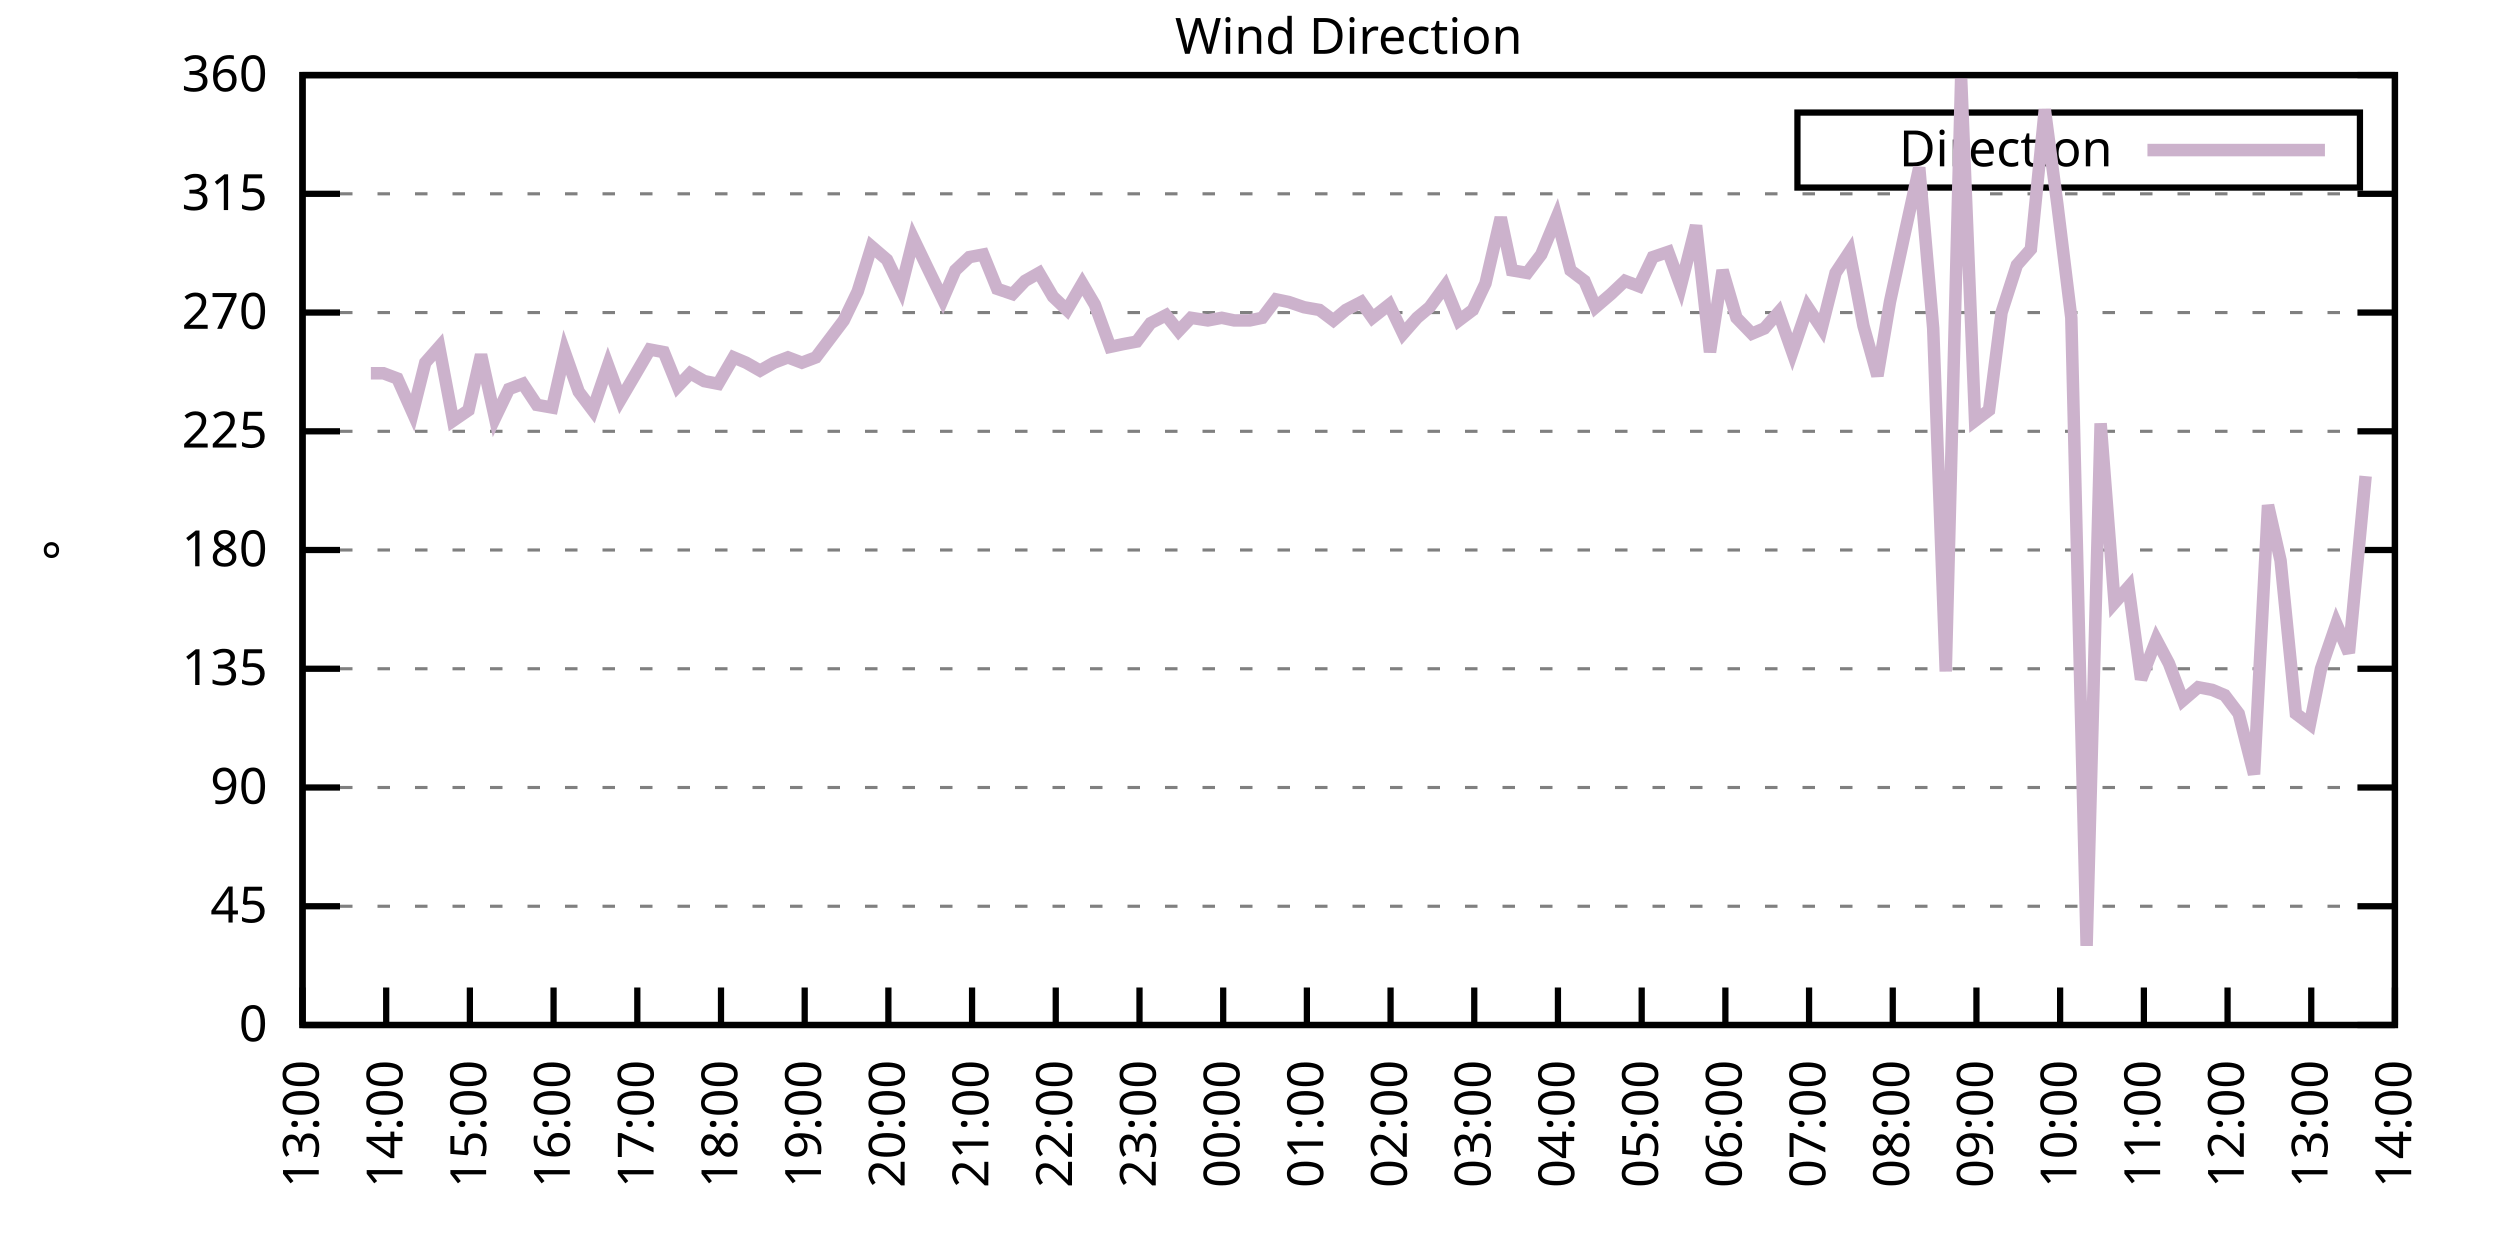
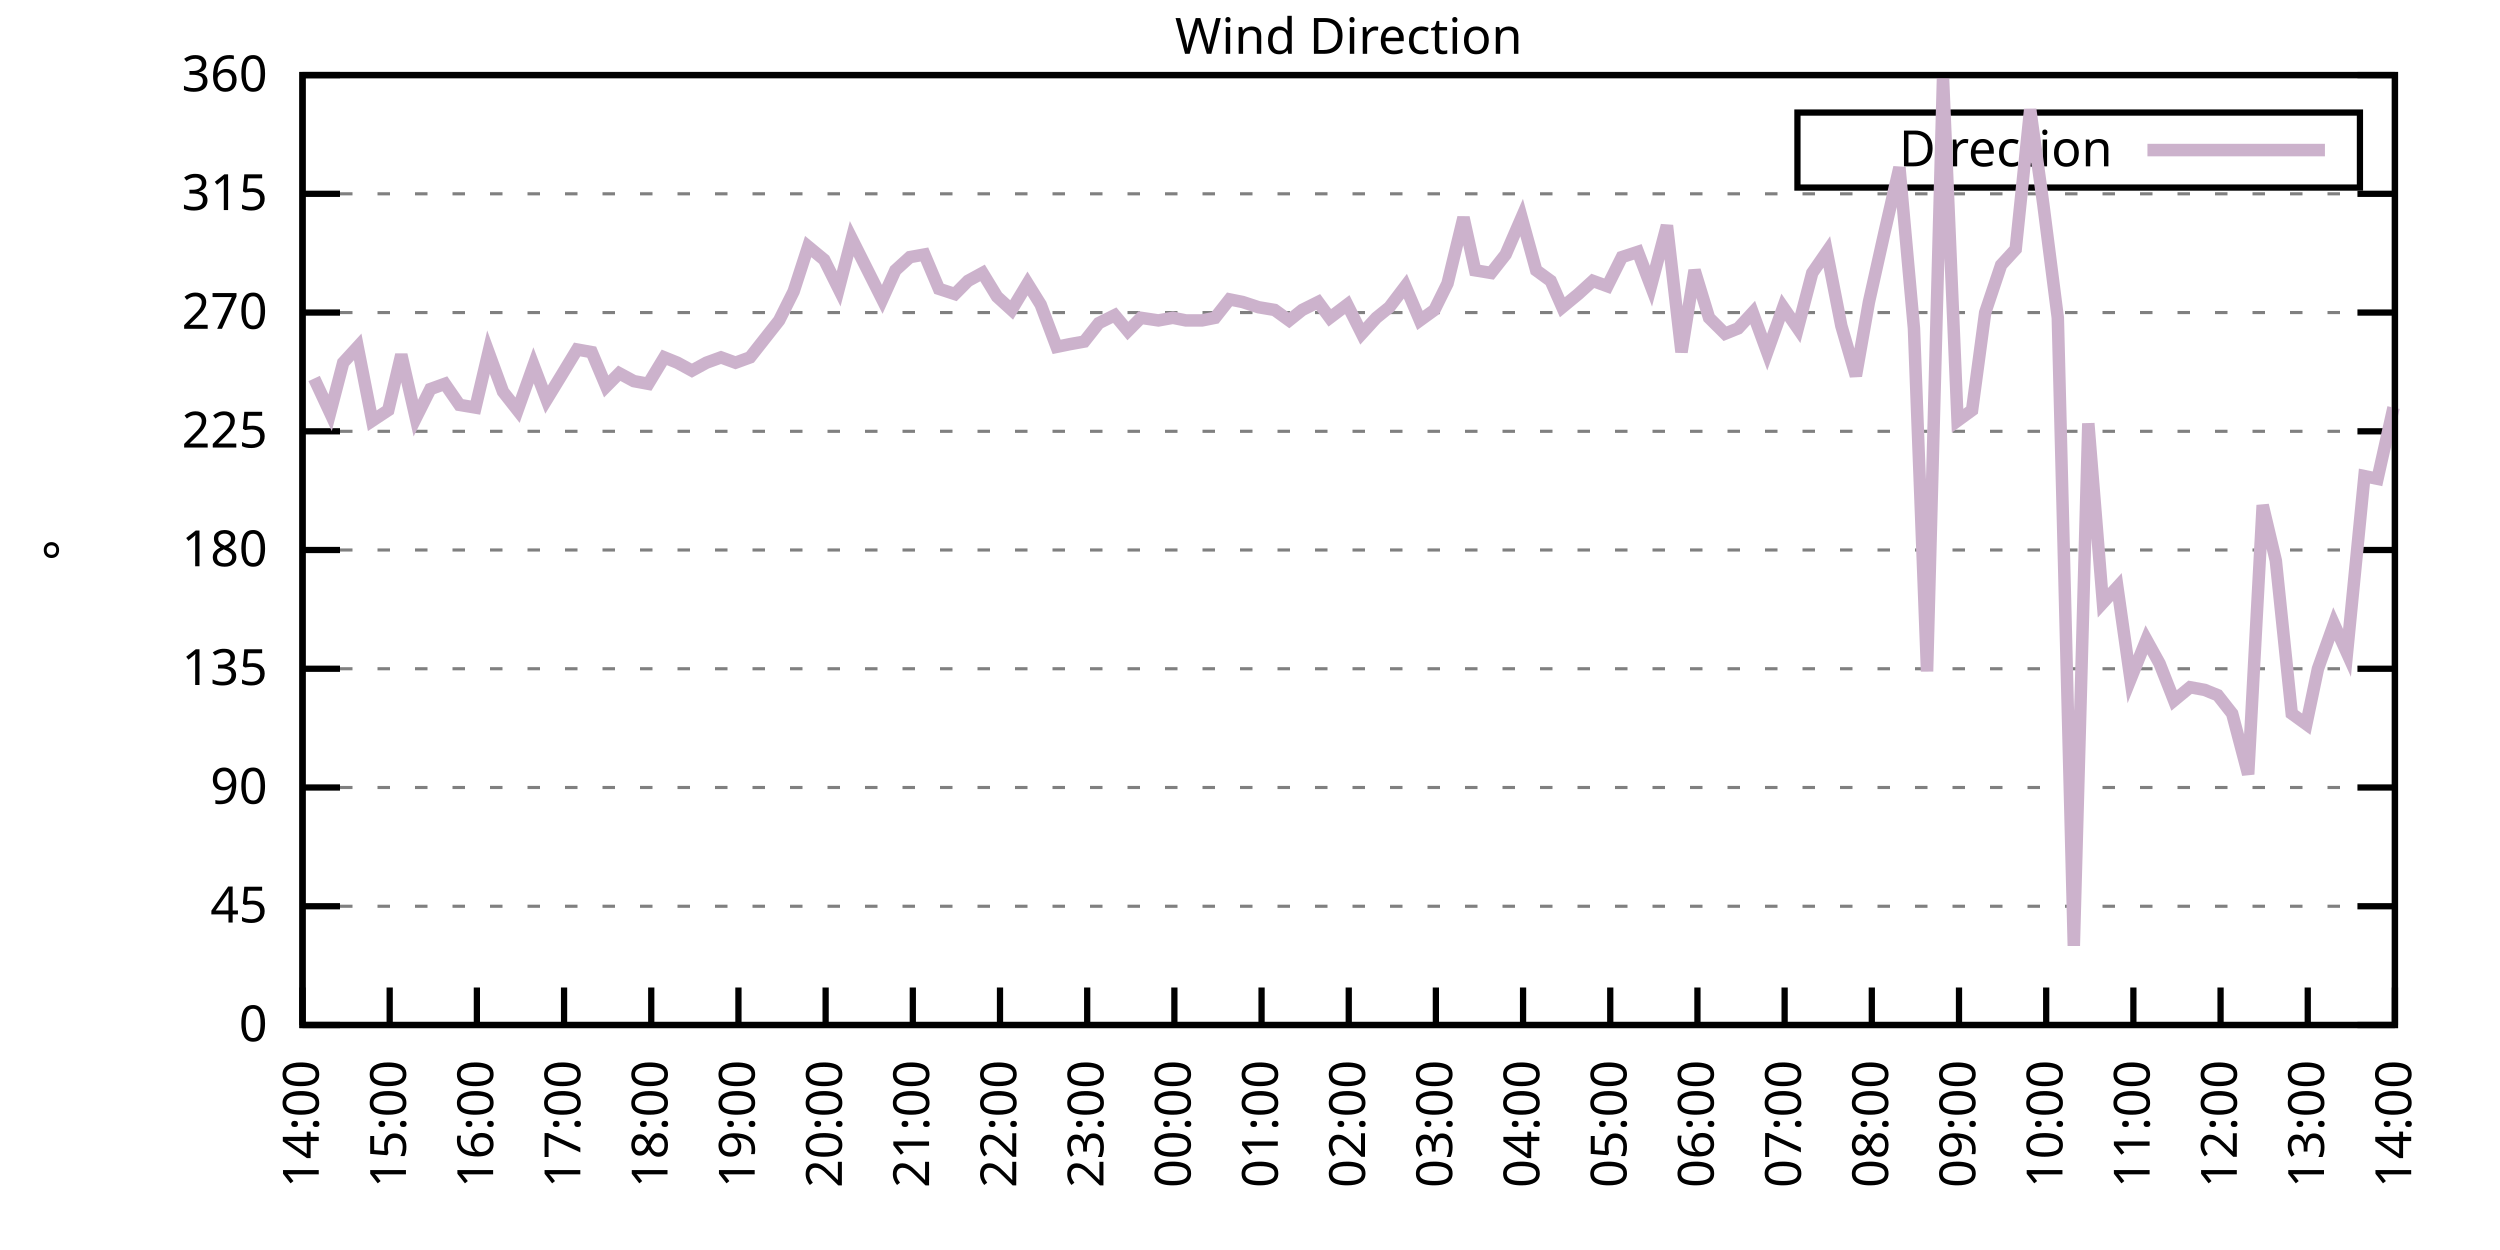
<svg xmlns="http://www.w3.org/2000/svg" xmlns:xlink="http://www.w3.org/1999/xlink" width="400" height="200" viewBox="0 0 400 200">
  <g id="gnuplot_canvas">
    <rect x="0" y="0" width="400" height="200" fill="none" />
    <defs>
      <circle id="gpDot" r="0.5" stroke-width="0.5" stroke="currentColor" />
      <path id="gpPt0" stroke-width="0.333" stroke="currentColor" d="M-1,0 h2 M0,-1 v2" />
      <path id="gpPt1" stroke-width="0.333" stroke="currentColor" d="M-1,-1 L1,1 M1,-1 L-1,1" />
      <path id="gpPt2" stroke-width="0.333" stroke="currentColor" d="M-1,0 L1,0 M0,-1 L0,1 M-1,-1 L1,1 M-1,1 L1,-1" />
      <rect id="gpPt3" stroke-width="0.333" stroke="currentColor" x="-1" y="-1" width="2" height="2" />
      <rect id="gpPt4" stroke-width="0.333" stroke="currentColor" fill="currentColor" x="-1" y="-1" width="2" height="2" />
      <circle id="gpPt5" stroke-width="0.333" stroke="currentColor" cx="0" cy="0" r="1" />
      <use xlink:href="#gpPt5" id="gpPt6" fill="currentColor" stroke="none" />
      <path id="gpPt7" stroke-width="0.333" stroke="currentColor" d="M0,-1.33 L-1.33,0.67 L1.33,0.67 z" />
      <use xlink:href="#gpPt7" id="gpPt8" fill="currentColor" stroke="none" />
      <use xlink:href="#gpPt7" id="gpPt9" stroke="currentColor" transform="rotate(180)" />
      <use xlink:href="#gpPt9" id="gpPt10" fill="currentColor" stroke="none" />
      <use xlink:href="#gpPt3" id="gpPt11" stroke="currentColor" transform="rotate(45)" />
      <use xlink:href="#gpPt11" id="gpPt12" fill="currentColor" stroke="none" />
      <path id="gpPt13" stroke-width="0.333" stroke="currentColor" d="M0,1.330 L1.265,0.411 L0.782,-1.067 L-0.782,-1.076 L-1.265,0.411 z" />
      <use xlink:href="#gpPt13" id="gpPt14" fill="currentColor" stroke="none" />
      <filter id="textbox" filterUnits="objectBoundingBox" x="0" y="0" height="1" width="1">
        <feFlood flood-color="white" flood-opacity="1" result="bgnd" />
        <feComposite in="SourceGraphic" in2="bgnd" operator="atop" />
      </filter>
      <filter id="greybox" filterUnits="objectBoundingBox" x="0" y="0" height="1" width="1">
        <feFlood flood-color="lightgrey" flood-opacity="1" result="grey" />
        <feComposite in="SourceGraphic" in2="grey" operator="atop" />
      </filter>
    </defs>
    <g fill="none" color="white" stroke="currentColor" stroke-width="1.00" stroke-linecap="butt" stroke-linejoin="miter">
</g>
    <g fill="none" color="black" stroke="currentColor" stroke-width="1.00" stroke-linecap="butt" stroke-linejoin="miter">
      <g stroke="none" shape-rendering="crispEdges">
        <polygon fill="rgb(255, 255, 255)" points="48.40,164.00 383.18,164.00 383.18,12.02 48.40,12.02 " />
      </g>
    </g>
    <g fill="none" color="black" stroke="currentColor" stroke-width="1.00" stroke-linecap="butt" stroke-linejoin="miter">
</g>
    <g fill="none" color="black" stroke="black" stroke-width="0.50" stroke-linecap="butt" stroke-linejoin="miter">
</g>
    <g fill="none" color="gray" stroke="currentColor" stroke-width="0.50" stroke-linecap="butt" stroke-linejoin="miter">
      <path stroke="gray" stroke-dasharray="2,4" class="gridline" d="M48.40,164.00 L383.19,164.00  " />
    </g>
    <g fill="none" color="gray" stroke="gray" stroke-width="1.00" stroke-linecap="butt" stroke-linejoin="miter">
</g>
    <g fill="none" color="black" stroke="currentColor" stroke-width="1.00" stroke-linecap="butt" stroke-linejoin="miter">
      <path stroke="black" d="M48.40,164.00 L54.40,164.00 M383.19,164.00 L377.19,164.00  " />
      <g transform="translate(42.80,166.60)" stroke="none" fill="black" font-family="Sans" font-size="8.00" text-anchor="end">
        <text>
          <tspan font-family="Sans"> 0</tspan>
        </text>
      </g>
    </g>
    <g fill="none" color="black" stroke="currentColor" stroke-width="1.00" stroke-linecap="butt" stroke-linejoin="miter">
</g>
    <g fill="none" color="black" stroke="black" stroke-width="0.50" stroke-linecap="butt" stroke-linejoin="miter">
</g>
    <g fill="none" color="gray" stroke="currentColor" stroke-width="0.50" stroke-linecap="butt" stroke-linejoin="miter">
      <path stroke="gray" stroke-dasharray="2,4" class="gridline" d="M48.40,145.00 L383.19,145.00  " />
    </g>
    <g fill="none" color="gray" stroke="gray" stroke-width="1.00" stroke-linecap="butt" stroke-linejoin="miter">
</g>
    <g fill="none" color="black" stroke="currentColor" stroke-width="1.00" stroke-linecap="butt" stroke-linejoin="miter">
      <path stroke="black" d="M48.40,145.00 L54.40,145.00 M383.19,145.00 L377.19,145.00  " />
      <g transform="translate(42.80,147.60)" stroke="none" fill="black" font-family="Sans" font-size="8.00" text-anchor="end">
        <text>
          <tspan font-family="Sans"> 45</tspan>
        </text>
      </g>
    </g>
    <g fill="none" color="black" stroke="currentColor" stroke-width="1.00" stroke-linecap="butt" stroke-linejoin="miter">
</g>
    <g fill="none" color="black" stroke="black" stroke-width="0.50" stroke-linecap="butt" stroke-linejoin="miter">
</g>
    <g fill="none" color="gray" stroke="currentColor" stroke-width="0.50" stroke-linecap="butt" stroke-linejoin="miter">
      <path stroke="gray" stroke-dasharray="2,4" class="gridline" d="M48.40,126.00 L383.19,126.00  " />
    </g>
    <g fill="none" color="gray" stroke="gray" stroke-width="1.00" stroke-linecap="butt" stroke-linejoin="miter">
</g>
    <g fill="none" color="black" stroke="currentColor" stroke-width="1.00" stroke-linecap="butt" stroke-linejoin="miter">
      <path stroke="black" d="M48.40,126.00 L54.40,126.00 M383.19,126.00 L377.19,126.00  " />
      <g transform="translate(42.80,128.60)" stroke="none" fill="black" font-family="Sans" font-size="8.00" text-anchor="end">
        <text>
          <tspan font-family="Sans"> 90</tspan>
        </text>
      </g>
    </g>
    <g fill="none" color="black" stroke="currentColor" stroke-width="1.00" stroke-linecap="butt" stroke-linejoin="miter">
</g>
    <g fill="none" color="black" stroke="black" stroke-width="0.50" stroke-linecap="butt" stroke-linejoin="miter">
</g>
    <g fill="none" color="gray" stroke="currentColor" stroke-width="0.50" stroke-linecap="butt" stroke-linejoin="miter">
      <path stroke="gray" stroke-dasharray="2,4" class="gridline" d="M48.40,107.00 L383.19,107.00  " />
    </g>
    <g fill="none" color="gray" stroke="gray" stroke-width="1.00" stroke-linecap="butt" stroke-linejoin="miter">
</g>
    <g fill="none" color="black" stroke="currentColor" stroke-width="1.00" stroke-linecap="butt" stroke-linejoin="miter">
      <path stroke="black" d="M48.40,107.00 L54.40,107.00 M383.19,107.00 L377.19,107.00  " />
      <g transform="translate(42.80,109.60)" stroke="none" fill="black" font-family="Sans" font-size="8.00" text-anchor="end">
        <text>
          <tspan font-family="Sans"> 135</tspan>
        </text>
      </g>
    </g>
    <g fill="none" color="black" stroke="currentColor" stroke-width="1.00" stroke-linecap="butt" stroke-linejoin="miter">
</g>
    <g fill="none" color="black" stroke="black" stroke-width="0.50" stroke-linecap="butt" stroke-linejoin="miter">
</g>
    <g fill="none" color="gray" stroke="currentColor" stroke-width="0.50" stroke-linecap="butt" stroke-linejoin="miter">
      <path stroke="gray" stroke-dasharray="2,4" class="gridline" d="M48.40,88.00 L383.19,88.00  " />
    </g>
    <g fill="none" color="gray" stroke="gray" stroke-width="1.00" stroke-linecap="butt" stroke-linejoin="miter">
</g>
    <g fill="none" color="black" stroke="currentColor" stroke-width="1.00" stroke-linecap="butt" stroke-linejoin="miter">
      <path stroke="black" d="M48.40,88.00 L54.40,88.00 M383.19,88.00 L377.19,88.00  " />
      <g transform="translate(42.80,90.60)" stroke="none" fill="black" font-family="Sans" font-size="8.00" text-anchor="end">
        <text>
          <tspan font-family="Sans"> 180</tspan>
        </text>
      </g>
    </g>
    <g fill="none" color="black" stroke="currentColor" stroke-width="1.00" stroke-linecap="butt" stroke-linejoin="miter">
</g>
    <g fill="none" color="black" stroke="black" stroke-width="0.50" stroke-linecap="butt" stroke-linejoin="miter">
</g>
    <g fill="none" color="gray" stroke="currentColor" stroke-width="0.50" stroke-linecap="butt" stroke-linejoin="miter">
      <path stroke="gray" stroke-dasharray="2,4" class="gridline" d="M48.40,69.01 L383.19,69.01  " />
    </g>
    <g fill="none" color="gray" stroke="gray" stroke-width="1.00" stroke-linecap="butt" stroke-linejoin="miter">
</g>
    <g fill="none" color="black" stroke="currentColor" stroke-width="1.00" stroke-linecap="butt" stroke-linejoin="miter">
      <path stroke="black" d="M48.40,69.01 L54.40,69.01 M383.19,69.01 L377.19,69.01  " />
      <g transform="translate(42.80,71.61)" stroke="none" fill="black" font-family="Sans" font-size="8.00" text-anchor="end">
        <text>
          <tspan font-family="Sans"> 225</tspan>
        </text>
      </g>
    </g>
    <g fill="none" color="black" stroke="currentColor" stroke-width="1.00" stroke-linecap="butt" stroke-linejoin="miter">
</g>
    <g fill="none" color="black" stroke="black" stroke-width="0.50" stroke-linecap="butt" stroke-linejoin="miter">
</g>
    <g fill="none" color="gray" stroke="currentColor" stroke-width="0.50" stroke-linecap="butt" stroke-linejoin="miter">
      <path stroke="gray" stroke-dasharray="2,4" class="gridline" d="M48.40,50.01 L383.19,50.01  " />
    </g>
    <g fill="none" color="gray" stroke="gray" stroke-width="1.00" stroke-linecap="butt" stroke-linejoin="miter">
</g>
    <g fill="none" color="black" stroke="currentColor" stroke-width="1.00" stroke-linecap="butt" stroke-linejoin="miter">
      <path stroke="black" d="M48.40,50.01 L54.40,50.01 M383.19,50.01 L377.19,50.01  " />
      <g transform="translate(42.80,52.61)" stroke="none" fill="black" font-family="Sans" font-size="8.00" text-anchor="end">
        <text>
          <tspan font-family="Sans"> 270</tspan>
        </text>
      </g>
    </g>
    <g fill="none" color="black" stroke="currentColor" stroke-width="1.00" stroke-linecap="butt" stroke-linejoin="miter">
</g>
    <g fill="none" color="black" stroke="black" stroke-width="0.50" stroke-linecap="butt" stroke-linejoin="miter">
</g>
    <g fill="none" color="gray" stroke="currentColor" stroke-width="0.50" stroke-linecap="butt" stroke-linejoin="miter">
      <path stroke="gray" stroke-dasharray="2,4" class="gridline" d="M48.40,31.01 L383.19,31.01  " />
    </g>
    <g fill="none" color="gray" stroke="gray" stroke-width="1.00" stroke-linecap="butt" stroke-linejoin="miter">
</g>
    <g fill="none" color="black" stroke="currentColor" stroke-width="1.00" stroke-linecap="butt" stroke-linejoin="miter">
      <path stroke="black" d="M48.40,31.01 L54.40,31.01 M383.19,31.01 L377.19,31.01  " />
      <g transform="translate(42.80,33.61)" stroke="none" fill="black" font-family="Sans" font-size="8.00" text-anchor="end">
        <text>
          <tspan font-family="Sans"> 315</tspan>
        </text>
      </g>
    </g>
    <g fill="none" color="black" stroke="currentColor" stroke-width="1.00" stroke-linecap="butt" stroke-linejoin="miter">
</g>
    <g fill="none" color="black" stroke="black" stroke-width="0.50" stroke-linecap="butt" stroke-linejoin="miter">
</g>
    <g fill="none" color="gray" stroke="currentColor" stroke-width="0.50" stroke-linecap="butt" stroke-linejoin="miter">
      <path stroke="gray" stroke-dasharray="2,4" class="gridline" d="M48.40,12.01 L383.19,12.01  " />
    </g>
    <g fill="none" color="gray" stroke="gray" stroke-width="1.00" stroke-linecap="butt" stroke-linejoin="miter">
</g>
    <g fill="none" color="black" stroke="currentColor" stroke-width="1.00" stroke-linecap="butt" stroke-linejoin="miter">
      <path stroke="black" d="M48.40,12.01 L54.40,12.01 M383.19,12.01 L377.19,12.01  " />
      <g transform="translate(42.80,14.61)" stroke="none" fill="black" font-family="Sans" font-size="8.00" text-anchor="end">
        <text>
          <tspan font-family="Sans"> 360</tspan>
        </text>
      </g>
    </g>
    <g fill="none" color="black" stroke="currentColor" stroke-width="1.00" stroke-linecap="butt" stroke-linejoin="miter">
      <path stroke="black" d="M48.40,164.00 L48.40,158.00  " />
      <g transform="translate(51.00,169.60) rotate(270.00)" stroke="none" fill="black" font-family="Sans" font-size="8.00" text-anchor="end">
        <text>
-           <tspan font-family="Sans">13:00</tspan>
-         </text>
-       </g>
-     </g>
-     <g fill="none" color="black" stroke="currentColor" stroke-width="1.00" stroke-linecap="butt" stroke-linejoin="miter">
-       <path stroke="black" d="M61.79,164.00 L61.79,158.00  " />
-       <g transform="translate(64.39,169.60) rotate(270.00)" stroke="none" fill="black" font-family="Sans" font-size="8.00" text-anchor="end">
-         <text>
          <tspan font-family="Sans">14:00</tspan>
        </text>
      </g>
    </g>
    <g fill="none" color="black" stroke="currentColor" stroke-width="1.00" stroke-linecap="butt" stroke-linejoin="miter">
-       <path stroke="black" d="M75.18,164.00 L75.18,158.00  " />
-       <g transform="translate(77.78,169.60) rotate(270.00)" stroke="none" fill="black" font-family="Sans" font-size="8.00" text-anchor="end">
+       <path stroke="black" d="M62.35,164.00 L62.35,158.00  " />
+       <g transform="translate(64.95,169.60) rotate(270.00)" stroke="none" fill="black" font-family="Sans" font-size="8.00" text-anchor="end">
        <text>
          <tspan font-family="Sans">15:00</tspan>
        </text>
      </g>
    </g>
    <g fill="none" color="black" stroke="currentColor" stroke-width="1.00" stroke-linecap="butt" stroke-linejoin="miter">
-       <path stroke="black" d="M88.57,164.00 L88.57,158.00  " />
-       <g transform="translate(91.17,169.60) rotate(270.00)" stroke="none" fill="black" font-family="Sans" font-size="8.00" text-anchor="end">
+       <path stroke="black" d="M76.30,164.00 L76.30,158.00  " />
+       <g transform="translate(78.90,169.60) rotate(270.00)" stroke="none" fill="black" font-family="Sans" font-size="8.00" text-anchor="end">
        <text>
          <tspan font-family="Sans">16:00</tspan>
        </text>
      </g>
    </g>
    <g fill="none" color="black" stroke="currentColor" stroke-width="1.00" stroke-linecap="butt" stroke-linejoin="miter">
-       <path stroke="black" d="M101.97,164.00 L101.97,158.00  " />
-       <g transform="translate(104.57,169.60) rotate(270.00)" stroke="none" fill="black" font-family="Sans" font-size="8.00" text-anchor="end">
+       <path stroke="black" d="M90.25,164.00 L90.25,158.00  " />
+       <g transform="translate(92.85,169.60) rotate(270.00)" stroke="none" fill="black" font-family="Sans" font-size="8.00" text-anchor="end">
        <text>
          <tspan font-family="Sans">17:00</tspan>
        </text>
      </g>
    </g>
    <g fill="none" color="black" stroke="currentColor" stroke-width="1.00" stroke-linecap="butt" stroke-linejoin="miter">
-       <path stroke="black" d="M115.36,164.00 L115.36,158.00  " />
-       <g transform="translate(117.96,169.60) rotate(270.00)" stroke="none" fill="black" font-family="Sans" font-size="8.00" text-anchor="end">
+       <path stroke="black" d="M104.20,164.00 L104.20,158.00  " />
+       <g transform="translate(106.80,169.60) rotate(270.00)" stroke="none" fill="black" font-family="Sans" font-size="8.00" text-anchor="end">
        <text>
          <tspan font-family="Sans">18:00</tspan>
        </text>
      </g>
    </g>
    <g fill="none" color="black" stroke="currentColor" stroke-width="1.00" stroke-linecap="butt" stroke-linejoin="miter">
-       <path stroke="black" d="M128.75,164.00 L128.75,158.00  " />
-       <g transform="translate(131.35,169.60) rotate(270.00)" stroke="none" fill="black" font-family="Sans" font-size="8.00" text-anchor="end">
+       <path stroke="black" d="M118.15,164.00 L118.15,158.00  " />
+       <g transform="translate(120.75,169.60) rotate(270.00)" stroke="none" fill="black" font-family="Sans" font-size="8.00" text-anchor="end">
        <text>
          <tspan font-family="Sans">19:00</tspan>
        </text>
      </g>
    </g>
    <g fill="none" color="black" stroke="currentColor" stroke-width="1.00" stroke-linecap="butt" stroke-linejoin="miter">
-       <path stroke="black" d="M142.14,164.00 L142.14,158.00  " />
-       <g transform="translate(144.74,169.60) rotate(270.00)" stroke="none" fill="black" font-family="Sans" font-size="8.00" text-anchor="end">
+       <path stroke="black" d="M132.10,164.00 L132.10,158.00  " />
+       <g transform="translate(134.70,169.60) rotate(270.00)" stroke="none" fill="black" font-family="Sans" font-size="8.00" text-anchor="end">
        <text>
          <tspan font-family="Sans">20:00</tspan>
        </text>
      </g>
    </g>
    <g fill="none" color="black" stroke="currentColor" stroke-width="1.00" stroke-linecap="butt" stroke-linejoin="miter">
-       <path stroke="black" d="M155.53,164.00 L155.53,158.00  " />
-       <g transform="translate(158.13,169.60) rotate(270.00)" stroke="none" fill="black" font-family="Sans" font-size="8.00" text-anchor="end">
+       <path stroke="black" d="M146.05,164.00 L146.05,158.00  " />
+       <g transform="translate(148.65,169.60) rotate(270.00)" stroke="none" fill="black" font-family="Sans" font-size="8.00" text-anchor="end">
        <text>
          <tspan font-family="Sans">21:00</tspan>
        </text>
      </g>
    </g>
    <g fill="none" color="black" stroke="currentColor" stroke-width="1.00" stroke-linecap="butt" stroke-linejoin="miter">
-       <path stroke="black" d="M168.92,164.00 L168.92,158.00  " />
-       <g transform="translate(171.52,169.60) rotate(270.00)" stroke="none" fill="black" font-family="Sans" font-size="8.00" text-anchor="end">
+       <path stroke="black" d="M160.00,164.00 L160.00,158.00  " />
+       <g transform="translate(162.60,169.60) rotate(270.00)" stroke="none" fill="black" font-family="Sans" font-size="8.00" text-anchor="end">
        <text>
          <tspan font-family="Sans">22:00</tspan>
        </text>
      </g>
    </g>
    <g fill="none" color="black" stroke="currentColor" stroke-width="1.00" stroke-linecap="butt" stroke-linejoin="miter">
-       <path stroke="black" d="M182.32,164.00 L182.32,158.00  " />
-       <g transform="translate(184.92,169.60) rotate(270.00)" stroke="none" fill="black" font-family="Sans" font-size="8.00" text-anchor="end">
+       <path stroke="black" d="M173.95,164.00 L173.95,158.00  " />
+       <g transform="translate(176.55,169.60) rotate(270.00)" stroke="none" fill="black" font-family="Sans" font-size="8.00" text-anchor="end">
        <text>
          <tspan font-family="Sans">23:00</tspan>
        </text>
      </g>
    </g>
    <g fill="none" color="black" stroke="currentColor" stroke-width="1.00" stroke-linecap="butt" stroke-linejoin="miter">
-       <path stroke="black" d="M195.71,164.00 L195.71,158.00  " />
-       <g transform="translate(198.31,169.60) rotate(270.00)" stroke="none" fill="black" font-family="Sans" font-size="8.00" text-anchor="end">
+       <path stroke="black" d="M187.90,164.00 L187.90,158.00  " />
+       <g transform="translate(190.50,169.60) rotate(270.00)" stroke="none" fill="black" font-family="Sans" font-size="8.00" text-anchor="end">
        <text>
          <tspan font-family="Sans">00:00</tspan>
        </text>
      </g>
    </g>
    <g fill="none" color="black" stroke="currentColor" stroke-width="1.00" stroke-linecap="butt" stroke-linejoin="miter">
-       <path stroke="black" d="M209.10,164.00 L209.10,158.00  " />
-       <g transform="translate(211.70,169.60) rotate(270.00)" stroke="none" fill="black" font-family="Sans" font-size="8.00" text-anchor="end">
+       <path stroke="black" d="M201.85,164.00 L201.85,158.00  " />
+       <g transform="translate(204.45,169.60) rotate(270.00)" stroke="none" fill="black" font-family="Sans" font-size="8.00" text-anchor="end">
        <text>
          <tspan font-family="Sans">01:00</tspan>
        </text>
      </g>
    </g>
    <g fill="none" color="black" stroke="currentColor" stroke-width="1.00" stroke-linecap="butt" stroke-linejoin="miter">
-       <path stroke="black" d="M222.49,164.00 L222.49,158.00  " />
-       <g transform="translate(225.09,169.60) rotate(270.00)" stroke="none" fill="black" font-family="Sans" font-size="8.00" text-anchor="end">
+       <path stroke="black" d="M215.80,164.00 L215.80,158.00  " />
+       <g transform="translate(218.40,169.60) rotate(270.00)" stroke="none" fill="black" font-family="Sans" font-size="8.00" text-anchor="end">
        <text>
          <tspan font-family="Sans">02:00</tspan>
        </text>
      </g>
    </g>
    <g fill="none" color="black" stroke="currentColor" stroke-width="1.00" stroke-linecap="butt" stroke-linejoin="miter">
-       <path stroke="black" d="M235.88,164.00 L235.88,158.00  " />
-       <g transform="translate(238.48,169.60) rotate(270.00)" stroke="none" fill="black" font-family="Sans" font-size="8.00" text-anchor="end">
+       <path stroke="black" d="M229.74,164.00 L229.74,158.00  " />
+       <g transform="translate(232.34,169.60) rotate(270.00)" stroke="none" fill="black" font-family="Sans" font-size="8.00" text-anchor="end">
        <text>
          <tspan font-family="Sans">03:00</tspan>
        </text>
      </g>
    </g>
    <g fill="none" color="black" stroke="currentColor" stroke-width="1.00" stroke-linecap="butt" stroke-linejoin="miter">
-       <path stroke="black" d="M249.27,164.00 L249.27,158.00  " />
-       <g transform="translate(251.87,169.60) rotate(270.00)" stroke="none" fill="black" font-family="Sans" font-size="8.00" text-anchor="end">
+       <path stroke="black" d="M243.69,164.00 L243.69,158.00  " />
+       <g transform="translate(246.29,169.60) rotate(270.00)" stroke="none" fill="black" font-family="Sans" font-size="8.00" text-anchor="end">
        <text>
          <tspan font-family="Sans">04:00</tspan>
        </text>
      </g>
    </g>
    <g fill="none" color="black" stroke="currentColor" stroke-width="1.00" stroke-linecap="butt" stroke-linejoin="miter">
-       <path stroke="black" d="M262.67,164.00 L262.67,158.00  " />
-       <g transform="translate(265.27,169.60) rotate(270.00)" stroke="none" fill="black" font-family="Sans" font-size="8.00" text-anchor="end">
+       <path stroke="black" d="M257.64,164.00 L257.64,158.00  " />
+       <g transform="translate(260.24,169.60) rotate(270.00)" stroke="none" fill="black" font-family="Sans" font-size="8.00" text-anchor="end">
        <text>
          <tspan font-family="Sans">05:00</tspan>
        </text>
      </g>
    </g>
    <g fill="none" color="black" stroke="currentColor" stroke-width="1.00" stroke-linecap="butt" stroke-linejoin="miter">
-       <path stroke="black" d="M276.06,164.00 L276.06,158.00  " />
-       <g transform="translate(278.66,169.60) rotate(270.00)" stroke="none" fill="black" font-family="Sans" font-size="8.00" text-anchor="end">
+       <path stroke="black" d="M271.59,164.00 L271.59,158.00  " />
+       <g transform="translate(274.19,169.60) rotate(270.00)" stroke="none" fill="black" font-family="Sans" font-size="8.00" text-anchor="end">
        <text>
          <tspan font-family="Sans">06:00</tspan>
        </text>
      </g>
    </g>
    <g fill="none" color="black" stroke="currentColor" stroke-width="1.00" stroke-linecap="butt" stroke-linejoin="miter">
-       <path stroke="black" d="M289.45,164.00 L289.45,158.00  " />
-       <g transform="translate(292.05,169.60) rotate(270.00)" stroke="none" fill="black" font-family="Sans" font-size="8.00" text-anchor="end">
+       <path stroke="black" d="M285.54,164.00 L285.54,158.00  " />
+       <g transform="translate(288.14,169.60) rotate(270.00)" stroke="none" fill="black" font-family="Sans" font-size="8.00" text-anchor="end">
        <text>
          <tspan font-family="Sans">07:00</tspan>
        </text>
      </g>
    </g>
    <g fill="none" color="black" stroke="currentColor" stroke-width="1.00" stroke-linecap="butt" stroke-linejoin="miter">
-       <path stroke="black" d="M302.84,164.00 L302.84,158.00  " />
-       <g transform="translate(305.44,169.60) rotate(270.00)" stroke="none" fill="black" font-family="Sans" font-size="8.00" text-anchor="end">
+       <path stroke="black" d="M299.49,164.00 L299.49,158.00  " />
+       <g transform="translate(302.09,169.60) rotate(270.00)" stroke="none" fill="black" font-family="Sans" font-size="8.00" text-anchor="end">
        <text>
          <tspan font-family="Sans">08:00</tspan>
        </text>
      </g>
    </g>
    <g fill="none" color="black" stroke="currentColor" stroke-width="1.00" stroke-linecap="butt" stroke-linejoin="miter">
-       <path stroke="black" d="M316.23,164.00 L316.23,158.00  " />
-       <g transform="translate(318.83,169.60) rotate(270.00)" stroke="none" fill="black" font-family="Sans" font-size="8.00" text-anchor="end">
+       <path stroke="black" d="M313.44,164.00 L313.44,158.00  " />
+       <g transform="translate(316.04,169.60) rotate(270.00)" stroke="none" fill="black" font-family="Sans" font-size="8.00" text-anchor="end">
        <text>
          <tspan font-family="Sans">09:00</tspan>
        </text>
      </g>
    </g>
    <g fill="none" color="black" stroke="currentColor" stroke-width="1.00" stroke-linecap="butt" stroke-linejoin="miter">
-       <path stroke="black" d="M329.62,164.00 L329.62,158.00  " />
-       <g transform="translate(332.22,169.60) rotate(270.00)" stroke="none" fill="black" font-family="Sans" font-size="8.00" text-anchor="end">
+       <path stroke="black" d="M327.39,164.00 L327.39,158.00  " />
+       <g transform="translate(329.99,169.60) rotate(270.00)" stroke="none" fill="black" font-family="Sans" font-size="8.00" text-anchor="end">
        <text>
          <tspan font-family="Sans">10:00</tspan>
        </text>
      </g>
    </g>
    <g fill="none" color="black" stroke="currentColor" stroke-width="1.00" stroke-linecap="butt" stroke-linejoin="miter">
-       <path stroke="black" d="M343.02,164.00 L343.02,158.00  " />
-       <g transform="translate(345.62,169.60) rotate(270.00)" stroke="none" fill="black" font-family="Sans" font-size="8.00" text-anchor="end">
+       <path stroke="black" d="M341.34,164.00 L341.34,158.00  " />
+       <g transform="translate(343.94,169.60) rotate(270.00)" stroke="none" fill="black" font-family="Sans" font-size="8.00" text-anchor="end">
        <text>
          <tspan font-family="Sans">11:00</tspan>
        </text>
      </g>
    </g>
    <g fill="none" color="black" stroke="currentColor" stroke-width="1.00" stroke-linecap="butt" stroke-linejoin="miter">
-       <path stroke="black" d="M356.41,164.00 L356.41,158.00  " />
-       <g transform="translate(359.01,169.60) rotate(270.00)" stroke="none" fill="black" font-family="Sans" font-size="8.00" text-anchor="end">
+       <path stroke="black" d="M355.29,164.00 L355.29,158.00  " />
+       <g transform="translate(357.89,169.60) rotate(270.00)" stroke="none" fill="black" font-family="Sans" font-size="8.00" text-anchor="end">
        <text>
          <tspan font-family="Sans">12:00</tspan>
        </text>
      </g>
    </g>
    <g fill="none" color="black" stroke="currentColor" stroke-width="1.00" stroke-linecap="butt" stroke-linejoin="miter">
-       <path stroke="black" d="M369.80,164.00 L369.80,158.00  " />
-       <g transform="translate(372.40,169.60) rotate(270.00)" stroke="none" fill="black" font-family="Sans" font-size="8.00" text-anchor="end">
+       <path stroke="black" d="M369.24,164.00 L369.24,158.00  " />
+       <g transform="translate(371.84,169.60) rotate(270.00)" stroke="none" fill="black" font-family="Sans" font-size="8.00" text-anchor="end">
        <text>
          <tspan font-family="Sans">13:00</tspan>
        </text>
      </g>
    </g>
    <g fill="none" color="black" stroke="currentColor" stroke-width="1.00" stroke-linecap="butt" stroke-linejoin="miter">
      <path stroke="black" d="M383.19,164.00 L383.19,158.00  " />
      <g transform="translate(385.79,169.60) rotate(270.00)" stroke="none" fill="black" font-family="Sans" font-size="8.00" text-anchor="end">
        <text>
          <tspan font-family="Sans">14:00</tspan>
        </text>
      </g>
    </g>
    <g fill="none" color="black" stroke="currentColor" stroke-width="1.00" stroke-linecap="butt" stroke-linejoin="miter">
</g>
    <g fill="none" color="black" stroke="currentColor" stroke-width="1.00" stroke-linecap="butt" stroke-linejoin="miter">
      <path stroke="black" d="M48.40,12.01 L48.40,164.00 L383.19,164.00 L383.19,12.01 L48.40,12.01 Z  " />
    </g>
    <g fill="none" color="black" stroke="currentColor" stroke-width="1.00" stroke-linecap="butt" stroke-linejoin="miter">
</g>
    <g fill="none" color="black" stroke="currentColor" stroke-width="1.00" stroke-linecap="butt" stroke-linejoin="miter">
      <path stroke="black" d="M287.59,30.01 L287.59,18.01 L377.59,18.01 L377.59,30.01 L287.59,30.01 Z  " />
    </g>
    <g id="Wind_direction_plot_1">
      <g fill="none" color="white" stroke="black" stroke-width="2.00" stroke-linecap="butt" stroke-linejoin="miter">
</g>
      <g fill="none" color="black" stroke="currentColor" stroke-width="2.00" stroke-linecap="butt" stroke-linejoin="miter">
        <g transform="translate(337.99,26.61)" stroke="none" fill="black" font-family="Sans" font-size="8.00" text-anchor="end">
          <text>
            <tspan font-family="Sans">Direction</tspan>
          </text>
        </g>
      </g>
      <g fill="none" color="black" stroke="currentColor" stroke-width="2.00" stroke-linecap="butt" stroke-linejoin="miter">
-         <path stroke="rgb(204, 178, 204)" d="M343.59,24.01 L371.99,24.01 M59.34,59.72 L61.35,59.72 L63.58,60.56 L66.03,66.05 L68.04,58.03 L70.27,55.50   L72.50,67.32 L74.96,65.63 L76.97,56.76 L79.20,66.90 L81.43,62.25 L83.66,61.41 L85.90,64.78 L88.35,65.21   L90.36,56.34 L92.59,62.67 L94.82,65.63 L97.28,58.45 L99.29,63.94 L101.52,60.14 L103.98,55.92 L106.21,56.34   L108.44,61.83 L110.45,59.72 L112.68,60.98 L114.91,61.41 L117.37,57.18 L119.38,58.03 L121.61,59.30 L123.84,58.03   L126.07,57.18 L128.30,58.03 L130.54,57.18 L132.77,54.23 L135.00,51.27 L137.23,46.63 L139.46,39.45 L141.92,41.56   L144.15,46.21 L146.16,38.19 L148.39,42.83 L150.85,47.90 L152.85,43.25 L155.09,41.14 L157.32,40.72 L159.55,46.21   L162.01,47.05 L164.01,44.94 L166.25,43.67 L168.48,47.47 L170.71,49.59 L173.17,45.36 L175.17,48.74 L177.63,55.50   L179.64,55.07 L181.87,54.65 L184.10,51.70 L186.56,50.43 L188.57,52.96 L190.57,50.85 L193.25,51.27 L195.48,50.85   L197.49,51.27 L199.95,51.27 L201.96,50.85 L204.19,47.90 L206.20,48.32 L208.65,49.16 L211.11,49.59 L213.34,51.27   L215.35,49.59 L217.80,48.32 L219.59,50.85 L222.27,48.74 L224.50,53.39 L226.73,50.85 L228.74,49.16 L231.20,45.79   L233.43,51.27 L235.66,49.59 L237.67,45.36 L240.12,34.81 L241.91,43.25 L244.36,43.67 L246.60,40.72 L249.05,34.81   L251.28,43.25 L253.51,44.94 L255.30,49.16 L257.76,47.05 L259.99,44.94 L262.22,45.79 L264.45,41.14 L266.91,40.30   L268.92,45.79 L271.37,36.08 L273.60,56.34 L275.61,43.25 L277.84,50.85 L280.30,53.39 L282.31,52.54 L284.54,50.01   L286.77,56.34 L289.23,49.16 L291.46,52.54 L293.69,43.67 L295.92,40.30 L298.15,52.12 L300.39,60.14 L302.39,48.32   L304.85,36.92 L307.08,26.79 L309.31,52.54 L311.32,107.43 L313.78,12.43 L316.01,67.32 L318.24,65.63 L320.25,50.01   L322.70,42.41 L324.94,39.87 L327.17,17.50 L329.18,32.70 L331.41,50.85 L333.86,151.33 L336.10,67.74 L338.33,96.45   L340.56,93.92 L342.57,108.69 L345.02,102.36 L347.03,106.16 L349.26,112.07 L351.72,109.96 L353.95,110.38 L355.96,111.23   L358.19,114.18 L360.65,123.89 L362.88,80.83 L364.89,89.69 L367.34,114.18 L369.58,115.87 L371.36,107.00 L373.82,99.83   L375.82,104.47 L378.50,76.18  " />
+         <path stroke="rgb(204, 178, 204)" d="M343.59,24.01 L371.99,24.01 M50.26,60.56 L52.82,66.05 L54.91,58.03 L57.23,55.50 L59.56,67.32 L62.12,65.63   L64.21,56.76 L66.53,66.90 L68.86,62.25 L71.18,61.41 L73.51,64.78 L76.07,65.21 L78.16,56.34 L80.48,62.67   L82.81,65.63 L85.37,58.45 L87.46,63.94 L89.78,60.14 L92.34,55.92 L94.67,56.34 L96.99,61.83 L99.08,59.72   L101.41,60.98 L103.73,61.41 L106.29,57.18 L108.38,58.03 L110.71,59.30 L113.03,58.03 L115.36,57.18 L117.68,58.03   L120.01,57.18 L122.33,54.23 L124.66,51.27 L126.98,46.63 L129.31,39.45 L131.87,41.56 L134.19,46.21 L136.28,38.19   L138.61,42.83 L141.16,47.90 L143.26,43.25 L145.58,41.14 L147.91,40.72 L150.23,46.21 L152.79,47.05 L154.88,44.94   L157.21,43.67 L159.53,47.47 L161.86,49.59 L164.41,45.36 L166.51,48.74 L169.06,55.50 L171.16,55.07 L173.48,54.65   L175.81,51.70 L178.36,50.43 L180.46,52.96 L182.55,50.85 L185.34,51.27 L187.66,50.85 L189.76,51.27 L192.31,51.27   L194.41,50.85 L196.73,47.90 L198.82,48.32 L201.38,49.16 L203.94,49.59 L206.26,51.27 L208.36,49.59 L210.91,48.32   L212.77,50.85 L215.56,48.74 L217.89,53.39 L220.21,50.85 L222.30,49.16 L224.86,45.79 L227.19,51.27 L229.51,49.59   L231.60,45.36 L234.16,34.81 L236.02,43.25 L238.58,43.67 L240.90,40.72 L243.46,34.81 L245.79,43.25 L248.11,44.94   L249.97,49.16 L252.53,47.05 L254.85,44.94 L257.18,45.79 L259.50,41.14 L262.06,40.30 L264.15,45.79 L266.71,36.08   L269.04,56.34 L271.13,43.25 L273.45,50.85 L276.01,53.39 L278.10,52.54 L280.43,50.01 L282.75,56.34 L285.31,49.16   L287.64,52.54 L289.96,43.67 L292.29,40.30 L294.61,52.12 L296.94,60.14 L299.03,48.32 L301.58,36.92 L303.91,26.79   L306.23,52.54 L308.33,107.43 L310.88,12.43 L313.21,67.32 L315.53,65.63 L317.63,50.01 L320.18,42.41 L322.51,39.87   L324.83,17.50 L326.93,32.70 L329.25,50.85 L331.81,151.33 L334.13,67.74 L336.46,96.45 L338.78,93.92 L340.88,108.69   L343.43,102.36 L345.53,106.16 L347.85,112.07 L350.41,109.96 L352.73,110.38 L354.83,111.23 L357.15,114.18 L359.71,123.89   L362.03,80.83 L364.13,89.69 L366.68,114.18 L369.01,115.87 L370.87,107.00 L373.43,99.83 L375.52,104.47 L378.31,76.18   L380.40,76.61 L382.96,65.21  " />
      </g>
    </g>
    <g fill="none" color="black" stroke="currentColor" stroke-width="2.00" stroke-linecap="butt" stroke-linejoin="miter">
</g>
    <g fill="none" color="black" stroke="black" stroke-width="1.00" stroke-linecap="butt" stroke-linejoin="miter">
</g>
    <g fill="none" color="black" stroke="currentColor" stroke-width="1.00" stroke-linecap="butt" stroke-linejoin="miter">
      <path stroke="black" d="M48.40,12.01 L48.40,164.00 L383.19,164.00 L383.19,12.01 L48.40,12.01 Z  " />
      <g transform="translate(12.80,88.01) rotate(270.00)" stroke="none" fill="black" font-family="Sans" font-size="8.00" text-anchor="middle">
        <text>
          <tspan font-family="Sans">°</tspan>
        </text>
      </g>
    </g>
    <g fill="none" color="black" stroke="currentColor" stroke-width="1.00" stroke-linecap="butt" stroke-linejoin="miter">
</g>
    <g fill="none" color="black" stroke="currentColor" stroke-width="1.00" stroke-linecap="butt" stroke-linejoin="miter">
      <g transform="translate(215.79,8.61)" stroke="none" fill="black" font-family="Sans" font-size="8.00" text-anchor="middle">
        <text>
          <tspan font-family="Sans">Wind Direction</tspan>
        </text>
      </g>
    </g>
    <g fill="none" color="black" stroke="currentColor" stroke-width="1.00" stroke-linecap="butt" stroke-linejoin="miter">
</g>
  </g>
</svg>
